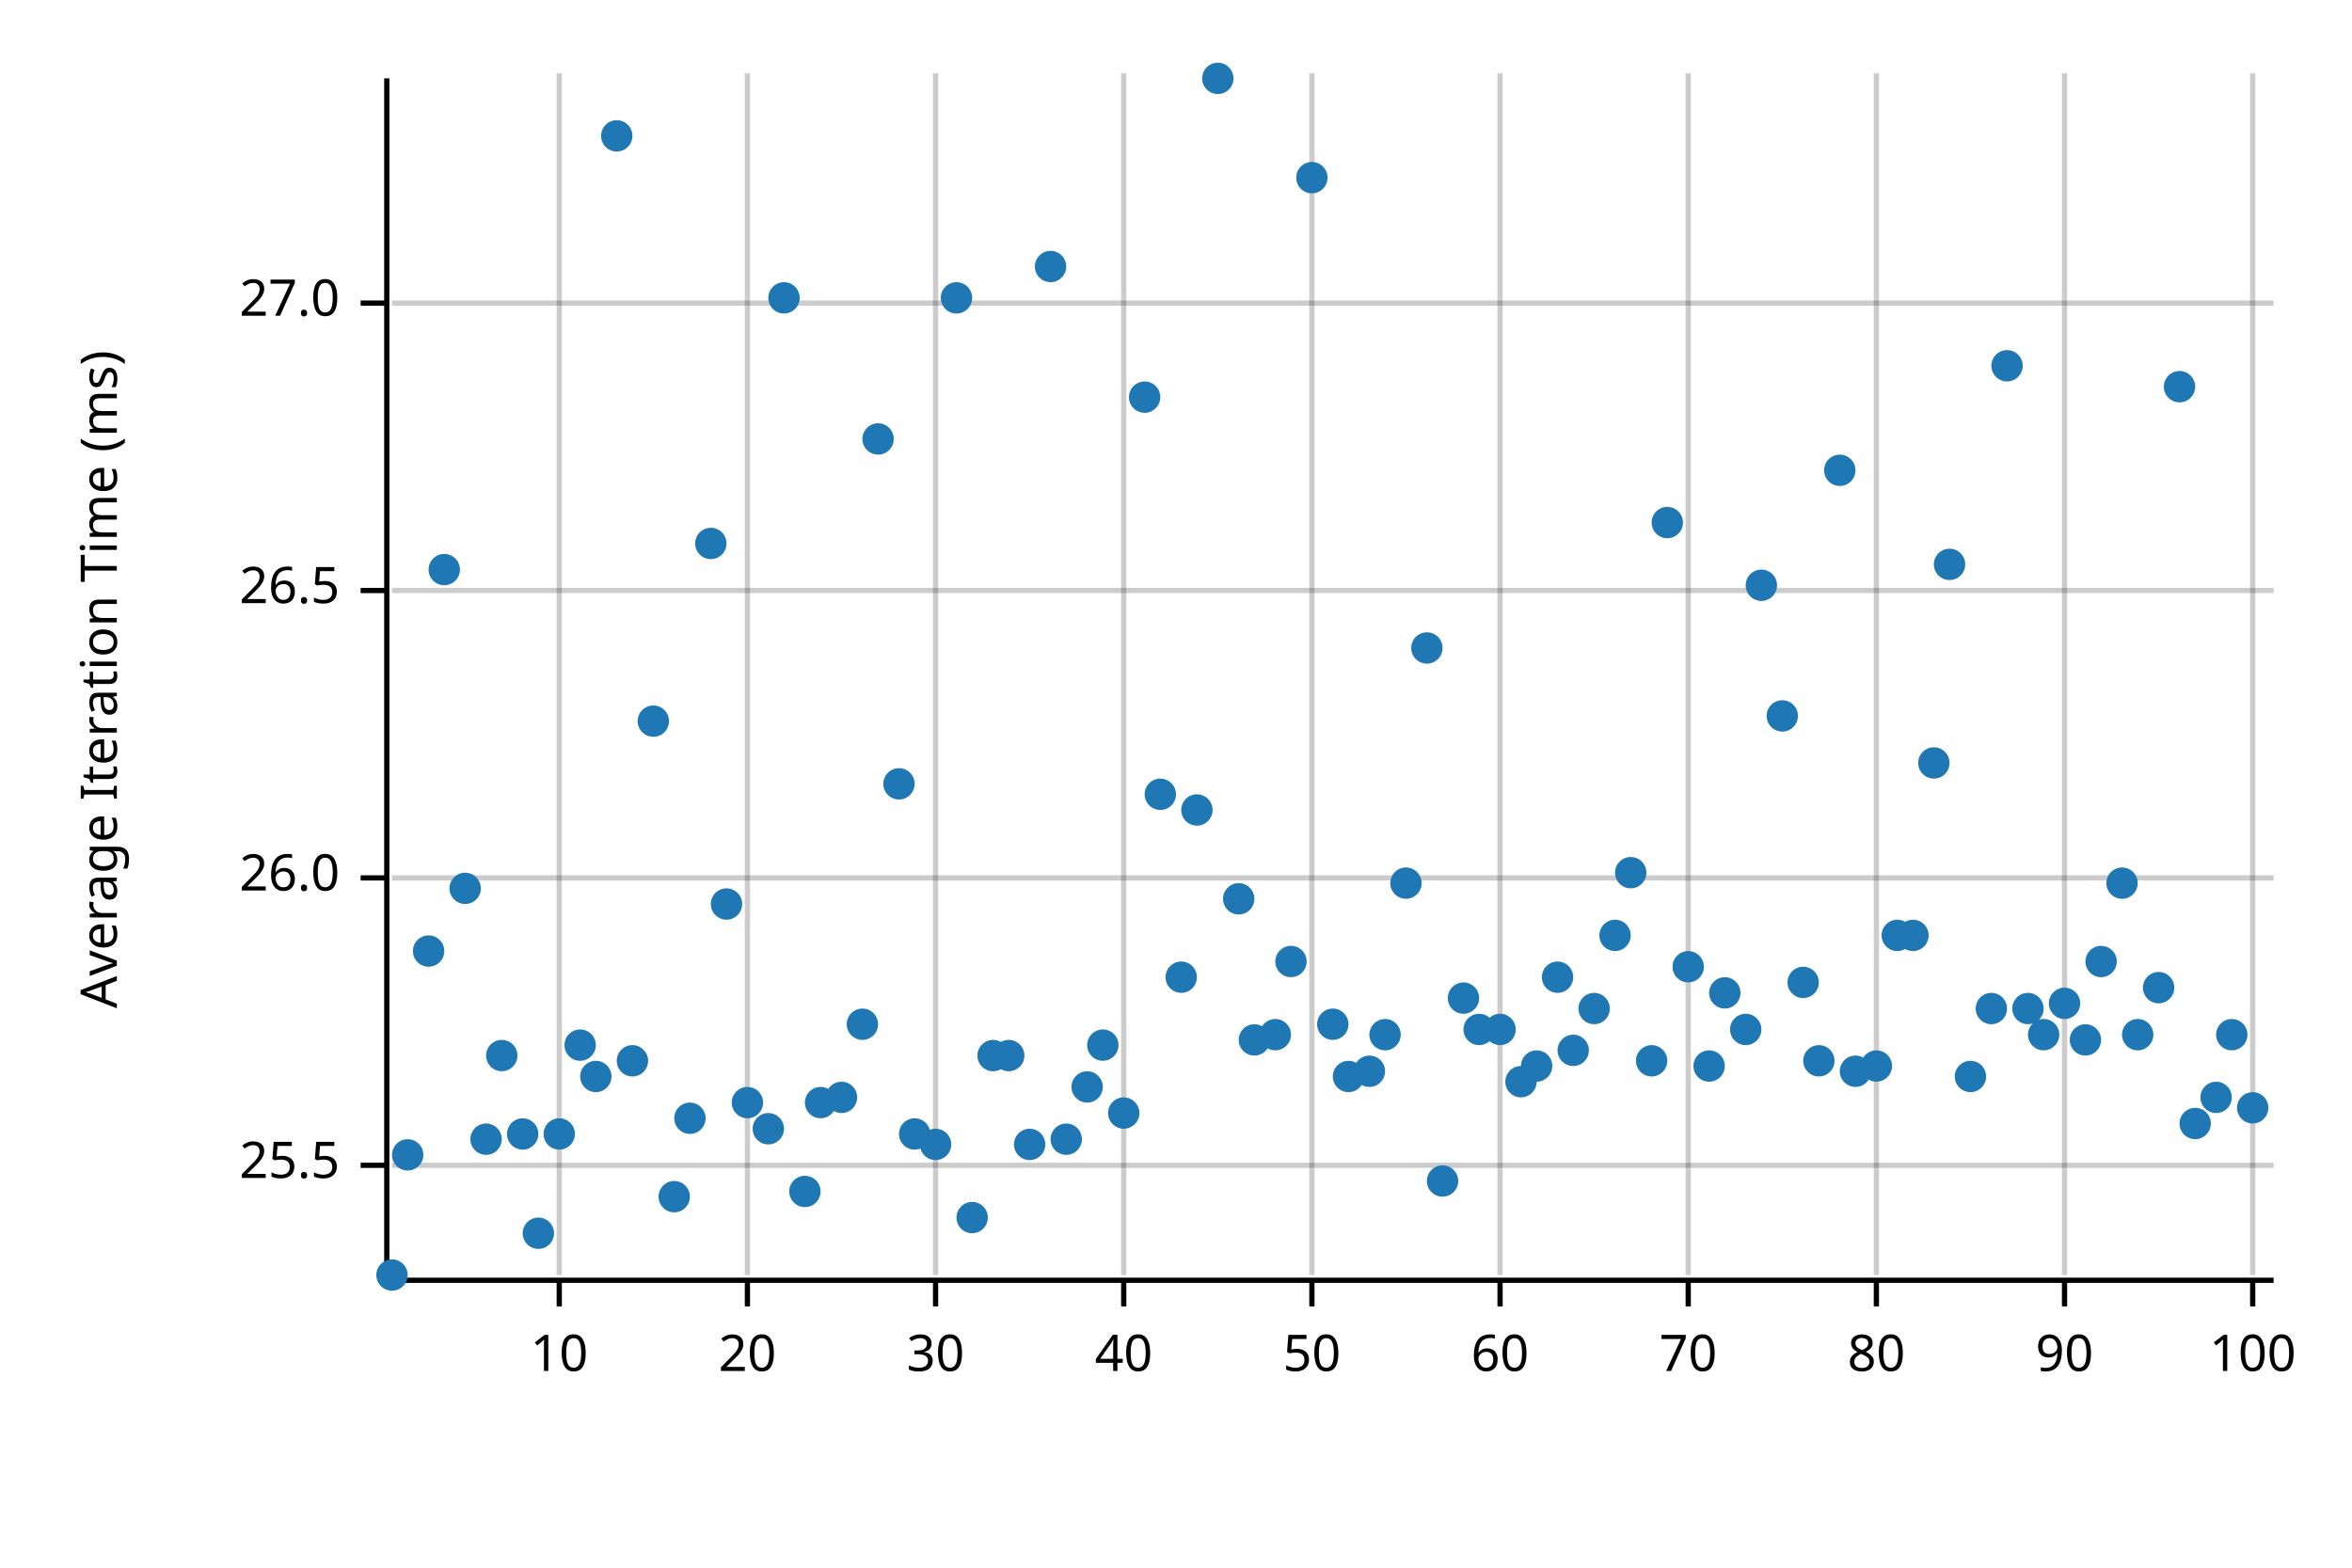
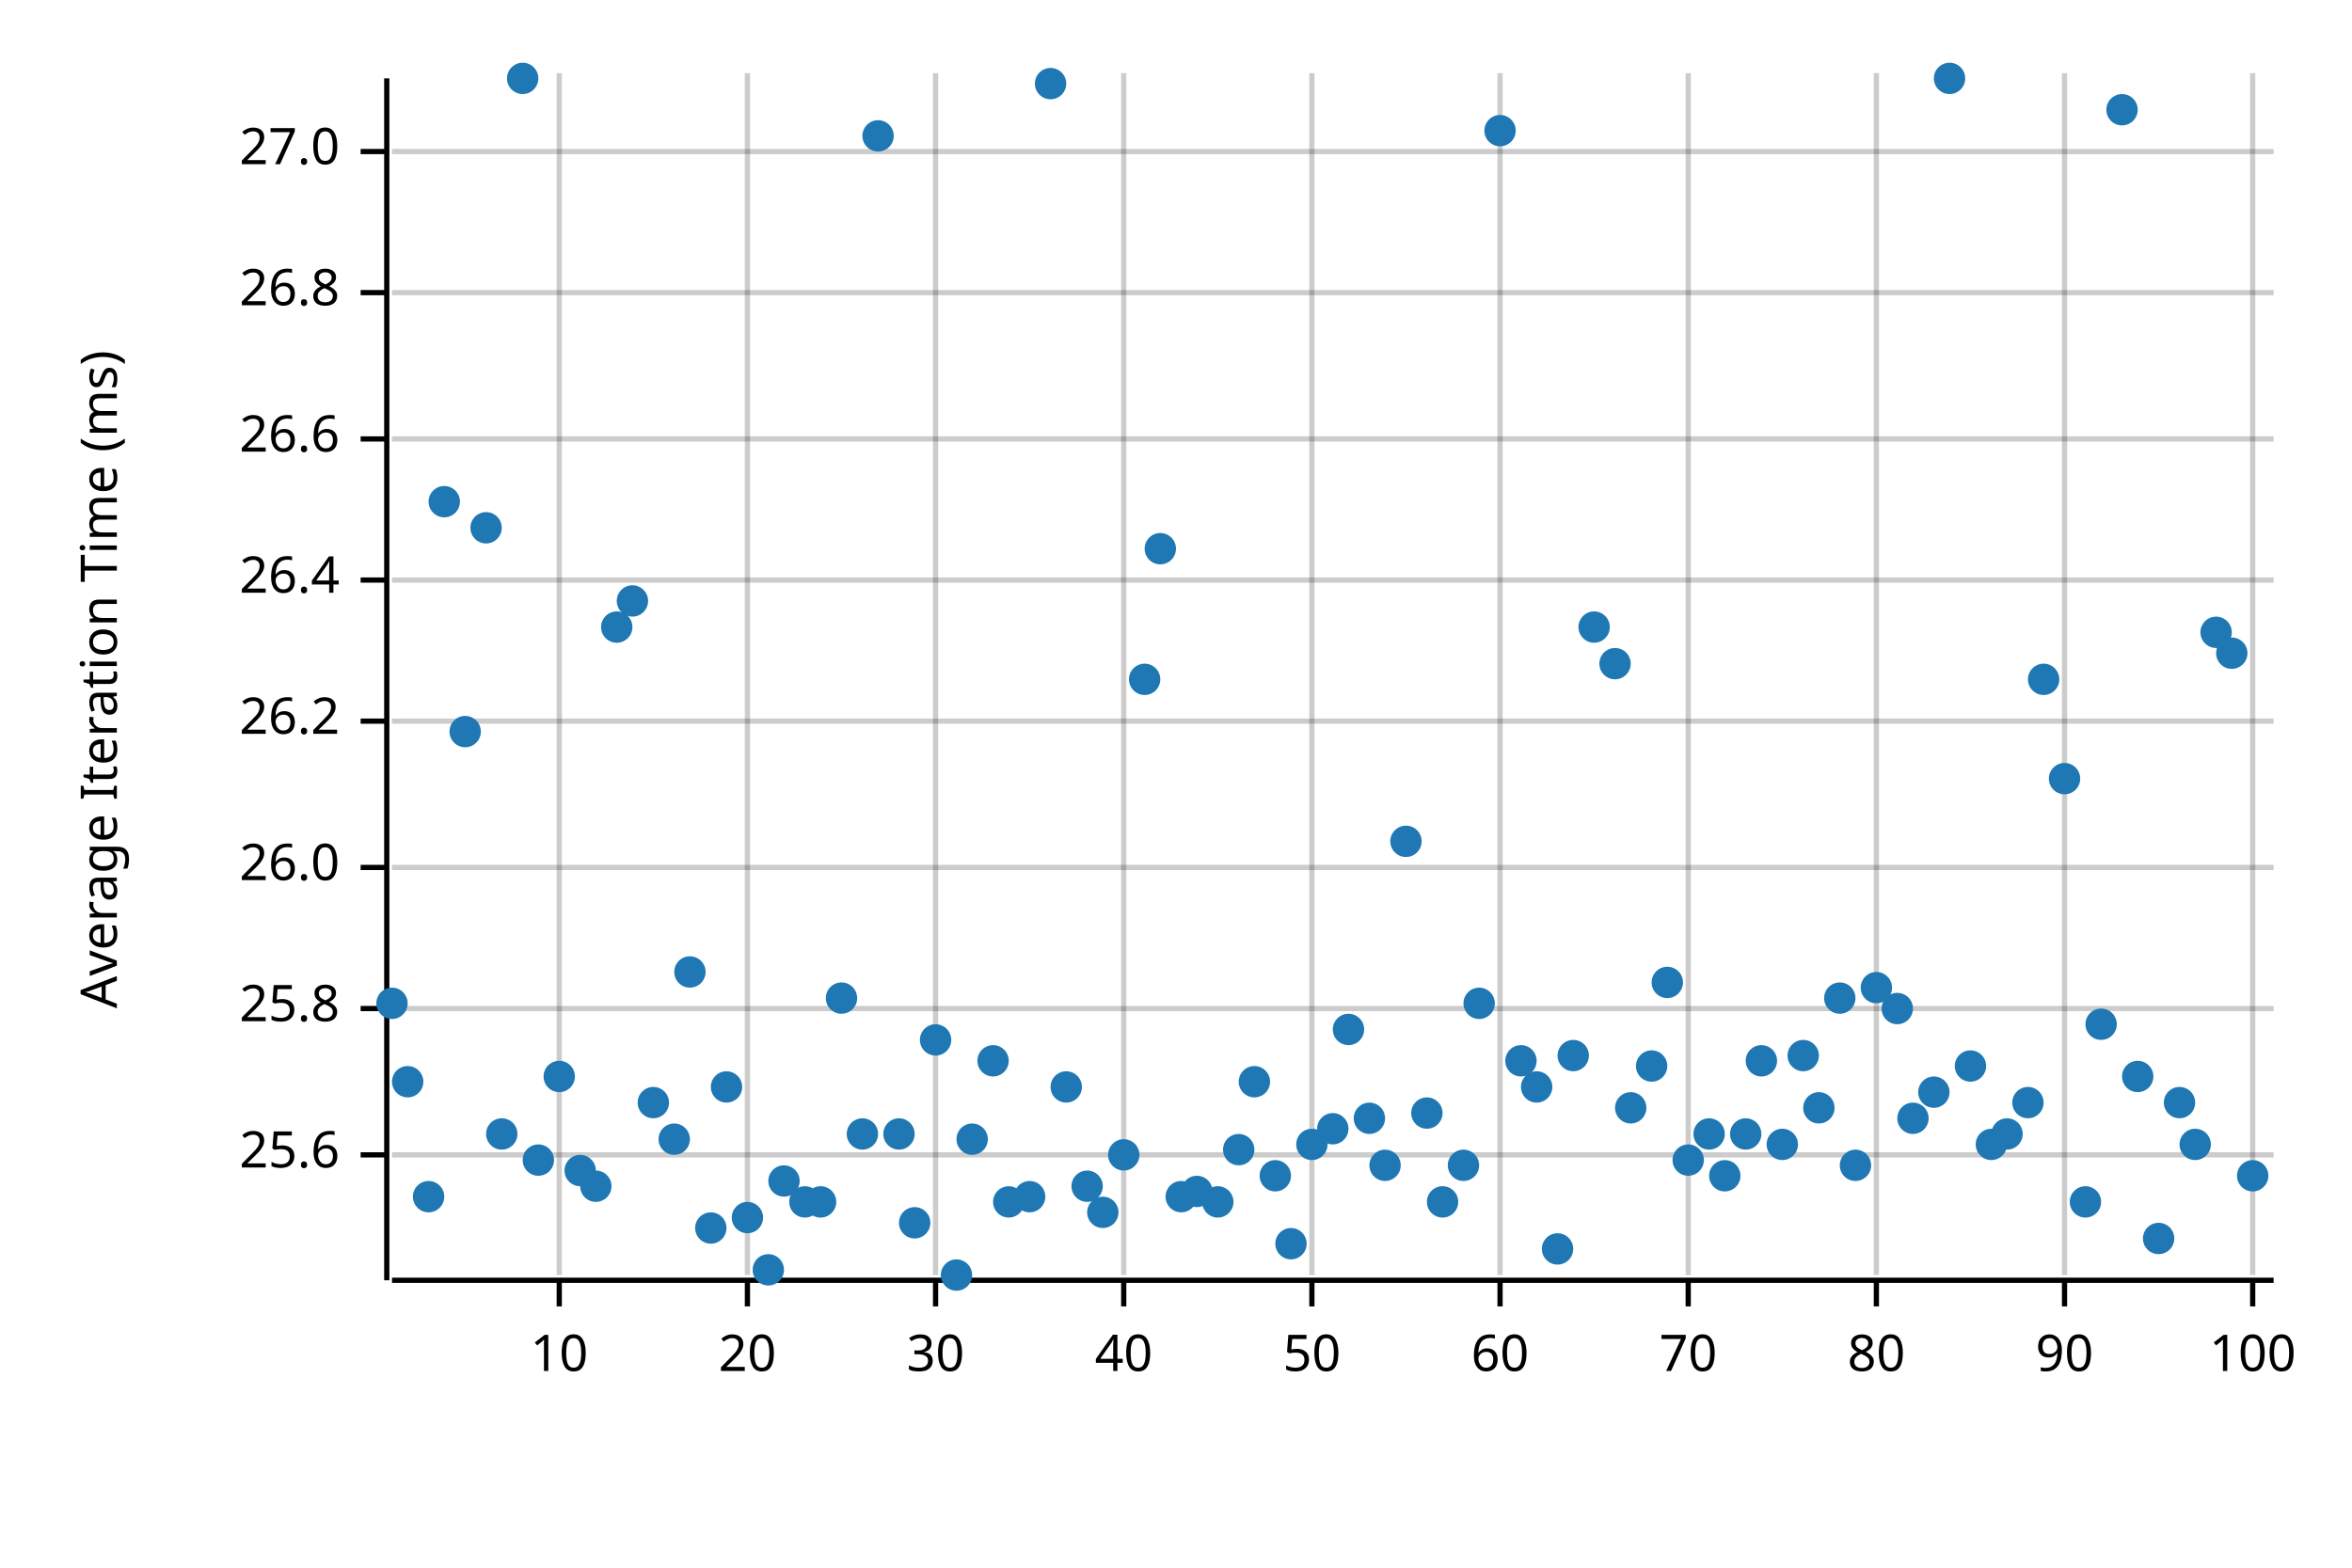
<svg xmlns="http://www.w3.org/2000/svg" width="450" height="300" viewBox="0 0 450 300">
  <text x="15" y="130" dy="0.76em" text-anchor="middle" font-family="sans-serif" font-size="9.677" opacity="1" fill="#000000" transform="rotate(270, 15, 130)">
Average Iteration Time (ms)
</text>
  <line opacity="0.2" stroke="#000000" stroke-width="1" x1="107" y1="244" x2="107" y2="14" />
  <line opacity="0.2" stroke="#000000" stroke-width="1" x1="143" y1="244" x2="143" y2="14" />
  <line opacity="0.2" stroke="#000000" stroke-width="1" x1="179" y1="244" x2="179" y2="14" />
  <line opacity="0.2" stroke="#000000" stroke-width="1" x1="215" y1="244" x2="215" y2="14" />
  <line opacity="0.2" stroke="#000000" stroke-width="1" x1="251" y1="244" x2="251" y2="14" />
  <line opacity="0.2" stroke="#000000" stroke-width="1" x1="287" y1="244" x2="287" y2="14" />
  <line opacity="0.2" stroke="#000000" stroke-width="1" x1="323" y1="244" x2="323" y2="14" />
  <line opacity="0.2" stroke="#000000" stroke-width="1" x1="359" y1="244" x2="359" y2="14" />
  <line opacity="0.2" stroke="#000000" stroke-width="1" x1="395" y1="244" x2="395" y2="14" />
  <line opacity="0.2" stroke="#000000" stroke-width="1" x1="431" y1="244" x2="431" y2="14" />
-   <line opacity="0.2" stroke="#000000" stroke-width="1" x1="75" y1="223" x2="435" y2="223" />
-   <line opacity="0.2" stroke="#000000" stroke-width="1" x1="75" y1="168" x2="435" y2="168" />
-   <line opacity="0.2" stroke="#000000" stroke-width="1" x1="75" y1="113" x2="435" y2="113" />
-   <line opacity="0.2" stroke="#000000" stroke-width="1" x1="75" y1="58" x2="435" y2="58" />
+   <line opacity="0.2" stroke="#000000" stroke-width="1" x1="75" y1="221" x2="435" y2="221" />
+   <line opacity="0.2" stroke="#000000" stroke-width="1" x1="75" y1="193" x2="435" y2="193" />
+   <line opacity="0.2" stroke="#000000" stroke-width="1" x1="75" y1="166" x2="435" y2="166" />
+   <line opacity="0.2" stroke="#000000" stroke-width="1" x1="75" y1="138" x2="435" y2="138" />
+   <line opacity="0.2" stroke="#000000" stroke-width="1" x1="75" y1="111" x2="435" y2="111" />
+   <line opacity="0.2" stroke="#000000" stroke-width="1" x1="75" y1="84" x2="435" y2="84" />
+   <line opacity="0.2" stroke="#000000" stroke-width="1" x1="75" y1="56" x2="435" y2="56" />
+   <line opacity="0.2" stroke="#000000" stroke-width="1" x1="75" y1="29" x2="435" y2="29" />
  <polyline fill="none" opacity="1" stroke="#000000" stroke-width="1" points="74,15 74,245 " />
-   <text x="65" y="223" dy="0.5ex" text-anchor="end" font-family="sans-serif" font-size="9.677" opacity="1" fill="#000000">
- 25.5
+   <text x="65" y="221" dy="0.5ex" text-anchor="end" font-family="sans-serif" font-size="9.677" opacity="1" fill="#000000">
+ 25.6
</text>
-   <polyline fill="none" opacity="1" stroke="#000000" stroke-width="1" points="69,223 74,223 " />
-   <text x="65" y="168" dy="0.5ex" text-anchor="end" font-family="sans-serif" font-size="9.677" opacity="1" fill="#000000">
+   <polyline fill="none" opacity="1" stroke="#000000" stroke-width="1" points="69,221 74,221 " />
+   <text x="65" y="193" dy="0.5ex" text-anchor="end" font-family="sans-serif" font-size="9.677" opacity="1" fill="#000000">
+ 25.8
+ </text>
+   <polyline fill="none" opacity="1" stroke="#000000" stroke-width="1" points="69,193 74,193 " />
+   <text x="65" y="166" dy="0.5ex" text-anchor="end" font-family="sans-serif" font-size="9.677" opacity="1" fill="#000000">
26.0
</text>
-   <polyline fill="none" opacity="1" stroke="#000000" stroke-width="1" points="69,168 74,168 " />
-   <text x="65" y="113" dy="0.5ex" text-anchor="end" font-family="sans-serif" font-size="9.677" opacity="1" fill="#000000">
- 26.5
+   <polyline fill="none" opacity="1" stroke="#000000" stroke-width="1" points="69,166 74,166 " />
+   <text x="65" y="138" dy="0.5ex" text-anchor="end" font-family="sans-serif" font-size="9.677" opacity="1" fill="#000000">
+ 26.2
</text>
-   <polyline fill="none" opacity="1" stroke="#000000" stroke-width="1" points="69,113 74,113 " />
-   <text x="65" y="58" dy="0.5ex" text-anchor="end" font-family="sans-serif" font-size="9.677" opacity="1" fill="#000000">
+   <polyline fill="none" opacity="1" stroke="#000000" stroke-width="1" points="69,138 74,138 " />
+   <text x="65" y="111" dy="0.5ex" text-anchor="end" font-family="sans-serif" font-size="9.677" opacity="1" fill="#000000">
+ 26.4
+ </text>
+   <polyline fill="none" opacity="1" stroke="#000000" stroke-width="1" points="69,111 74,111 " />
+   <text x="65" y="84" dy="0.5ex" text-anchor="end" font-family="sans-serif" font-size="9.677" opacity="1" fill="#000000">
+ 26.6
+ </text>
+   <polyline fill="none" opacity="1" stroke="#000000" stroke-width="1" points="69,84 74,84 " />
+   <text x="65" y="56" dy="0.5ex" text-anchor="end" font-family="sans-serif" font-size="9.677" opacity="1" fill="#000000">
+ 26.8
+ </text>
+   <polyline fill="none" opacity="1" stroke="#000000" stroke-width="1" points="69,56 74,56 " />
+   <text x="65" y="29" dy="0.5ex" text-anchor="end" font-family="sans-serif" font-size="9.677" opacity="1" fill="#000000">
27.0
</text>
-   <polyline fill="none" opacity="1" stroke="#000000" stroke-width="1" points="69,58 74,58 " />
+   <polyline fill="none" opacity="1" stroke="#000000" stroke-width="1" points="69,29 74,29 " />
  <polyline fill="none" opacity="1" stroke="#000000" stroke-width="1" points="75,245 435,245 " />
  <text x="107" y="255" dy="0.76em" text-anchor="middle" font-family="sans-serif" font-size="9.677" opacity="1" fill="#000000">
10
</text>
  <polyline fill="none" opacity="1" stroke="#000000" stroke-width="1" points="107,245 107,250 " />
  <text x="143" y="255" dy="0.76em" text-anchor="middle" font-family="sans-serif" font-size="9.677" opacity="1" fill="#000000">
20
</text>
  <polyline fill="none" opacity="1" stroke="#000000" stroke-width="1" points="143,245 143,250 " />
  <text x="179" y="255" dy="0.76em" text-anchor="middle" font-family="sans-serif" font-size="9.677" opacity="1" fill="#000000">
30
</text>
  <polyline fill="none" opacity="1" stroke="#000000" stroke-width="1" points="179,245 179,250 " />
  <text x="215" y="255" dy="0.76em" text-anchor="middle" font-family="sans-serif" font-size="9.677" opacity="1" fill="#000000">
40
</text>
  <polyline fill="none" opacity="1" stroke="#000000" stroke-width="1" points="215,245 215,250 " />
  <text x="251" y="255" dy="0.76em" text-anchor="middle" font-family="sans-serif" font-size="9.677" opacity="1" fill="#000000">
50
</text>
  <polyline fill="none" opacity="1" stroke="#000000" stroke-width="1" points="251,245 251,250 " />
  <text x="287" y="255" dy="0.76em" text-anchor="middle" font-family="sans-serif" font-size="9.677" opacity="1" fill="#000000">
60
</text>
  <polyline fill="none" opacity="1" stroke="#000000" stroke-width="1" points="287,245 287,250 " />
  <text x="323" y="255" dy="0.76em" text-anchor="middle" font-family="sans-serif" font-size="9.677" opacity="1" fill="#000000">
70
</text>
  <polyline fill="none" opacity="1" stroke="#000000" stroke-width="1" points="323,245 323,250 " />
  <text x="359" y="255" dy="0.76em" text-anchor="middle" font-family="sans-serif" font-size="9.677" opacity="1" fill="#000000">
80
</text>
  <polyline fill="none" opacity="1" stroke="#000000" stroke-width="1" points="359,245 359,250 " />
  <text x="395" y="255" dy="0.76em" text-anchor="middle" font-family="sans-serif" font-size="9.677" opacity="1" fill="#000000">
90
</text>
  <polyline fill="none" opacity="1" stroke="#000000" stroke-width="1" points="395,245 395,250 " />
  <text x="431" y="255" dy="0.76em" text-anchor="middle" font-family="sans-serif" font-size="9.677" opacity="1" fill="#000000">
100
</text>
  <polyline fill="none" opacity="1" stroke="#000000" stroke-width="1" points="431,245 431,250 " />
-   <circle cx="75" cy="244" r="3" opacity="1" fill="#1F78B4" stroke="none" stroke-width="1" />
-   <circle cx="78" cy="221" r="3" opacity="1" fill="#1F78B4" stroke="none" stroke-width="1" />
-   <circle cx="82" cy="182" r="3" opacity="1" fill="#1F78B4" stroke="none" stroke-width="1" />
-   <circle cx="85" cy="109" r="3" opacity="1" fill="#1F78B4" stroke="none" stroke-width="1" />
-   <circle cx="89" cy="170" r="3" opacity="1" fill="#1F78B4" stroke="none" stroke-width="1" />
-   <circle cx="93" cy="218" r="3" opacity="1" fill="#1F78B4" stroke="none" stroke-width="1" />
-   <circle cx="96" cy="202" r="3" opacity="1" fill="#1F78B4" stroke="none" stroke-width="1" />
-   <circle cx="100" cy="217" r="3" opacity="1" fill="#1F78B4" stroke="none" stroke-width="1" />
-   <circle cx="103" cy="236" r="3" opacity="1" fill="#1F78B4" stroke="none" stroke-width="1" />
-   <circle cx="107" cy="217" r="3" opacity="1" fill="#1F78B4" stroke="none" stroke-width="1" />
-   <circle cx="111" cy="200" r="3" opacity="1" fill="#1F78B4" stroke="none" stroke-width="1" />
-   <circle cx="114" cy="206" r="3" opacity="1" fill="#1F78B4" stroke="none" stroke-width="1" />
-   <circle cx="118" cy="26" r="3" opacity="1" fill="#1F78B4" stroke="none" stroke-width="1" />
-   <circle cx="121" cy="203" r="3" opacity="1" fill="#1F78B4" stroke="none" stroke-width="1" />
-   <circle cx="125" cy="138" r="3" opacity="1" fill="#1F78B4" stroke="none" stroke-width="1" />
-   <circle cx="129" cy="229" r="3" opacity="1" fill="#1F78B4" stroke="none" stroke-width="1" />
-   <circle cx="132" cy="214" r="3" opacity="1" fill="#1F78B4" stroke="none" stroke-width="1" />
-   <circle cx="136" cy="104" r="3" opacity="1" fill="#1F78B4" stroke="none" stroke-width="1" />
-   <circle cx="139" cy="173" r="3" opacity="1" fill="#1F78B4" stroke="none" stroke-width="1" />
-   <circle cx="143" cy="211" r="3" opacity="1" fill="#1F78B4" stroke="none" stroke-width="1" />
-   <circle cx="147" cy="216" r="3" opacity="1" fill="#1F78B4" stroke="none" stroke-width="1" />
-   <circle cx="150" cy="57" r="3" opacity="1" fill="#1F78B4" stroke="none" stroke-width="1" />
-   <circle cx="154" cy="228" r="3" opacity="1" fill="#1F78B4" stroke="none" stroke-width="1" />
-   <circle cx="157" cy="211" r="3" opacity="1" fill="#1F78B4" stroke="none" stroke-width="1" />
-   <circle cx="161" cy="210" r="3" opacity="1" fill="#1F78B4" stroke="none" stroke-width="1" />
-   <circle cx="165" cy="196" r="3" opacity="1" fill="#1F78B4" stroke="none" stroke-width="1" />
-   <circle cx="168" cy="84" r="3" opacity="1" fill="#1F78B4" stroke="none" stroke-width="1" />
-   <circle cx="172" cy="150" r="3" opacity="1" fill="#1F78B4" stroke="none" stroke-width="1" />
-   <circle cx="175" cy="217" r="3" opacity="1" fill="#1F78B4" stroke="none" stroke-width="1" />
-   <circle cx="179" cy="219" r="3" opacity="1" fill="#1F78B4" stroke="none" stroke-width="1" />
-   <circle cx="183" cy="57" r="3" opacity="1" fill="#1F78B4" stroke="none" stroke-width="1" />
-   <circle cx="186" cy="233" r="3" opacity="1" fill="#1F78B4" stroke="none" stroke-width="1" />
-   <circle cx="190" cy="202" r="3" opacity="1" fill="#1F78B4" stroke="none" stroke-width="1" />
-   <circle cx="193" cy="202" r="3" opacity="1" fill="#1F78B4" stroke="none" stroke-width="1" />
-   <circle cx="197" cy="219" r="3" opacity="1" fill="#1F78B4" stroke="none" stroke-width="1" />
-   <circle cx="201" cy="51" r="3" opacity="1" fill="#1F78B4" stroke="none" stroke-width="1" />
-   <circle cx="204" cy="218" r="3" opacity="1" fill="#1F78B4" stroke="none" stroke-width="1" />
-   <circle cx="208" cy="208" r="3" opacity="1" fill="#1F78B4" stroke="none" stroke-width="1" />
-   <circle cx="211" cy="200" r="3" opacity="1" fill="#1F78B4" stroke="none" stroke-width="1" />
-   <circle cx="215" cy="213" r="3" opacity="1" fill="#1F78B4" stroke="none" stroke-width="1" />
-   <circle cx="219" cy="76" r="3" opacity="1" fill="#1F78B4" stroke="none" stroke-width="1" />
-   <circle cx="222" cy="152" r="3" opacity="1" fill="#1F78B4" stroke="none" stroke-width="1" />
-   <circle cx="226" cy="187" r="3" opacity="1" fill="#1F78B4" stroke="none" stroke-width="1" />
-   <circle cx="229" cy="155" r="3" opacity="1" fill="#1F78B4" stroke="none" stroke-width="1" />
-   <circle cx="233" cy="15" r="3" opacity="1" fill="#1F78B4" stroke="none" stroke-width="1" />
-   <circle cx="237" cy="172" r="3" opacity="1" fill="#1F78B4" stroke="none" stroke-width="1" />
-   <circle cx="240" cy="199" r="3" opacity="1" fill="#1F78B4" stroke="none" stroke-width="1" />
-   <circle cx="244" cy="198" r="3" opacity="1" fill="#1F78B4" stroke="none" stroke-width="1" />
-   <circle cx="247" cy="184" r="3" opacity="1" fill="#1F78B4" stroke="none" stroke-width="1" />
-   <circle cx="251" cy="34" r="3" opacity="1" fill="#1F78B4" stroke="none" stroke-width="1" />
-   <circle cx="255" cy="196" r="3" opacity="1" fill="#1F78B4" stroke="none" stroke-width="1" />
-   <circle cx="258" cy="206" r="3" opacity="1" fill="#1F78B4" stroke="none" stroke-width="1" />
-   <circle cx="262" cy="205" r="3" opacity="1" fill="#1F78B4" stroke="none" stroke-width="1" />
-   <circle cx="265" cy="198" r="3" opacity="1" fill="#1F78B4" stroke="none" stroke-width="1" />
-   <circle cx="269" cy="169" r="3" opacity="1" fill="#1F78B4" stroke="none" stroke-width="1" />
-   <circle cx="273" cy="124" r="3" opacity="1" fill="#1F78B4" stroke="none" stroke-width="1" />
-   <circle cx="276" cy="226" r="3" opacity="1" fill="#1F78B4" stroke="none" stroke-width="1" />
-   <circle cx="280" cy="191" r="3" opacity="1" fill="#1F78B4" stroke="none" stroke-width="1" />
-   <circle cx="283" cy="197" r="3" opacity="1" fill="#1F78B4" stroke="none" stroke-width="1" />
-   <circle cx="287" cy="197" r="3" opacity="1" fill="#1F78B4" stroke="none" stroke-width="1" />
-   <circle cx="291" cy="207" r="3" opacity="1" fill="#1F78B4" stroke="none" stroke-width="1" />
-   <circle cx="294" cy="204" r="3" opacity="1" fill="#1F78B4" stroke="none" stroke-width="1" />
-   <circle cx="298" cy="187" r="3" opacity="1" fill="#1F78B4" stroke="none" stroke-width="1" />
-   <circle cx="301" cy="201" r="3" opacity="1" fill="#1F78B4" stroke="none" stroke-width="1" />
-   <circle cx="305" cy="193" r="3" opacity="1" fill="#1F78B4" stroke="none" stroke-width="1" />
-   <circle cx="309" cy="179" r="3" opacity="1" fill="#1F78B4" stroke="none" stroke-width="1" />
-   <circle cx="312" cy="167" r="3" opacity="1" fill="#1F78B4" stroke="none" stroke-width="1" />
-   <circle cx="316" cy="203" r="3" opacity="1" fill="#1F78B4" stroke="none" stroke-width="1" />
-   <circle cx="319" cy="100" r="3" opacity="1" fill="#1F78B4" stroke="none" stroke-width="1" />
-   <circle cx="323" cy="185" r="3" opacity="1" fill="#1F78B4" stroke="none" stroke-width="1" />
-   <circle cx="327" cy="204" r="3" opacity="1" fill="#1F78B4" stroke="none" stroke-width="1" />
-   <circle cx="330" cy="190" r="3" opacity="1" fill="#1F78B4" stroke="none" stroke-width="1" />
-   <circle cx="334" cy="197" r="3" opacity="1" fill="#1F78B4" stroke="none" stroke-width="1" />
-   <circle cx="337" cy="112" r="3" opacity="1" fill="#1F78B4" stroke="none" stroke-width="1" />
-   <circle cx="341" cy="137" r="3" opacity="1" fill="#1F78B4" stroke="none" stroke-width="1" />
-   <circle cx="345" cy="188" r="3" opacity="1" fill="#1F78B4" stroke="none" stroke-width="1" />
-   <circle cx="348" cy="203" r="3" opacity="1" fill="#1F78B4" stroke="none" stroke-width="1" />
-   <circle cx="352" cy="90" r="3" opacity="1" fill="#1F78B4" stroke="none" stroke-width="1" />
-   <circle cx="355" cy="205" r="3" opacity="1" fill="#1F78B4" stroke="none" stroke-width="1" />
-   <circle cx="359" cy="204" r="3" opacity="1" fill="#1F78B4" stroke="none" stroke-width="1" />
-   <circle cx="363" cy="179" r="3" opacity="1" fill="#1F78B4" stroke="none" stroke-width="1" />
-   <circle cx="366" cy="179" r="3" opacity="1" fill="#1F78B4" stroke="none" stroke-width="1" />
-   <circle cx="370" cy="146" r="3" opacity="1" fill="#1F78B4" stroke="none" stroke-width="1" />
-   <circle cx="373" cy="108" r="3" opacity="1" fill="#1F78B4" stroke="none" stroke-width="1" />
-   <circle cx="377" cy="206" r="3" opacity="1" fill="#1F78B4" stroke="none" stroke-width="1" />
-   <circle cx="381" cy="193" r="3" opacity="1" fill="#1F78B4" stroke="none" stroke-width="1" />
-   <circle cx="384" cy="70" r="3" opacity="1" fill="#1F78B4" stroke="none" stroke-width="1" />
-   <circle cx="388" cy="193" r="3" opacity="1" fill="#1F78B4" stroke="none" stroke-width="1" />
-   <circle cx="391" cy="198" r="3" opacity="1" fill="#1F78B4" stroke="none" stroke-width="1" />
-   <circle cx="395" cy="192" r="3" opacity="1" fill="#1F78B4" stroke="none" stroke-width="1" />
-   <circle cx="399" cy="199" r="3" opacity="1" fill="#1F78B4" stroke="none" stroke-width="1" />
-   <circle cx="402" cy="184" r="3" opacity="1" fill="#1F78B4" stroke="none" stroke-width="1" />
-   <circle cx="406" cy="169" r="3" opacity="1" fill="#1F78B4" stroke="none" stroke-width="1" />
-   <circle cx="409" cy="198" r="3" opacity="1" fill="#1F78B4" stroke="none" stroke-width="1" />
-   <circle cx="413" cy="189" r="3" opacity="1" fill="#1F78B4" stroke="none" stroke-width="1" />
-   <circle cx="417" cy="74" r="3" opacity="1" fill="#1F78B4" stroke="none" stroke-width="1" />
-   <circle cx="420" cy="215" r="3" opacity="1" fill="#1F78B4" stroke="none" stroke-width="1" />
-   <circle cx="424" cy="210" r="3" opacity="1" fill="#1F78B4" stroke="none" stroke-width="1" />
-   <circle cx="427" cy="198" r="3" opacity="1" fill="#1F78B4" stroke="none" stroke-width="1" />
-   <circle cx="431" cy="212" r="3" opacity="1" fill="#1F78B4" stroke="none" stroke-width="1" />
+   <circle cx="75" cy="192" r="3" opacity="1" fill="#1F78B4" stroke="none" stroke-width="1" />
+   <circle cx="78" cy="207" r="3" opacity="1" fill="#1F78B4" stroke="none" stroke-width="1" />
+   <circle cx="82" cy="229" r="3" opacity="1" fill="#1F78B4" stroke="none" stroke-width="1" />
+   <circle cx="85" cy="96" r="3" opacity="1" fill="#1F78B4" stroke="none" stroke-width="1" />
+   <circle cx="89" cy="140" r="3" opacity="1" fill="#1F78B4" stroke="none" stroke-width="1" />
+   <circle cx="93" cy="101" r="3" opacity="1" fill="#1F78B4" stroke="none" stroke-width="1" />
+   <circle cx="96" cy="217" r="3" opacity="1" fill="#1F78B4" stroke="none" stroke-width="1" />
+   <circle cx="100" cy="15" r="3" opacity="1" fill="#1F78B4" stroke="none" stroke-width="1" />
+   <circle cx="103" cy="222" r="3" opacity="1" fill="#1F78B4" stroke="none" stroke-width="1" />
+   <circle cx="107" cy="206" r="3" opacity="1" fill="#1F78B4" stroke="none" stroke-width="1" />
+   <circle cx="111" cy="224" r="3" opacity="1" fill="#1F78B4" stroke="none" stroke-width="1" />
+   <circle cx="114" cy="227" r="3" opacity="1" fill="#1F78B4" stroke="none" stroke-width="1" />
+   <circle cx="118" cy="120" r="3" opacity="1" fill="#1F78B4" stroke="none" stroke-width="1" />
+   <circle cx="121" cy="115" r="3" opacity="1" fill="#1F78B4" stroke="none" stroke-width="1" />
+   <circle cx="125" cy="211" r="3" opacity="1" fill="#1F78B4" stroke="none" stroke-width="1" />
+   <circle cx="129" cy="218" r="3" opacity="1" fill="#1F78B4" stroke="none" stroke-width="1" />
+   <circle cx="132" cy="186" r="3" opacity="1" fill="#1F78B4" stroke="none" stroke-width="1" />
+   <circle cx="136" cy="235" r="3" opacity="1" fill="#1F78B4" stroke="none" stroke-width="1" />
+   <circle cx="139" cy="208" r="3" opacity="1" fill="#1F78B4" stroke="none" stroke-width="1" />
+   <circle cx="143" cy="233" r="3" opacity="1" fill="#1F78B4" stroke="none" stroke-width="1" />
+   <circle cx="147" cy="243" r="3" opacity="1" fill="#1F78B4" stroke="none" stroke-width="1" />
+   <circle cx="150" cy="226" r="3" opacity="1" fill="#1F78B4" stroke="none" stroke-width="1" />
+   <circle cx="154" cy="230" r="3" opacity="1" fill="#1F78B4" stroke="none" stroke-width="1" />
+   <circle cx="157" cy="230" r="3" opacity="1" fill="#1F78B4" stroke="none" stroke-width="1" />
+   <circle cx="161" cy="191" r="3" opacity="1" fill="#1F78B4" stroke="none" stroke-width="1" />
+   <circle cx="165" cy="217" r="3" opacity="1" fill="#1F78B4" stroke="none" stroke-width="1" />
+   <circle cx="168" cy="26" r="3" opacity="1" fill="#1F78B4" stroke="none" stroke-width="1" />
+   <circle cx="172" cy="217" r="3" opacity="1" fill="#1F78B4" stroke="none" stroke-width="1" />
+   <circle cx="175" cy="234" r="3" opacity="1" fill="#1F78B4" stroke="none" stroke-width="1" />
+   <circle cx="179" cy="199" r="3" opacity="1" fill="#1F78B4" stroke="none" stroke-width="1" />
+   <circle cx="183" cy="244" r="3" opacity="1" fill="#1F78B4" stroke="none" stroke-width="1" />
+   <circle cx="186" cy="218" r="3" opacity="1" fill="#1F78B4" stroke="none" stroke-width="1" />
+   <circle cx="190" cy="203" r="3" opacity="1" fill="#1F78B4" stroke="none" stroke-width="1" />
+   <circle cx="193" cy="230" r="3" opacity="1" fill="#1F78B4" stroke="none" stroke-width="1" />
+   <circle cx="197" cy="229" r="3" opacity="1" fill="#1F78B4" stroke="none" stroke-width="1" />
+   <circle cx="201" cy="16" r="3" opacity="1" fill="#1F78B4" stroke="none" stroke-width="1" />
+   <circle cx="204" cy="208" r="3" opacity="1" fill="#1F78B4" stroke="none" stroke-width="1" />
+   <circle cx="208" cy="227" r="3" opacity="1" fill="#1F78B4" stroke="none" stroke-width="1" />
+   <circle cx="211" cy="232" r="3" opacity="1" fill="#1F78B4" stroke="none" stroke-width="1" />
+   <circle cx="215" cy="221" r="3" opacity="1" fill="#1F78B4" stroke="none" stroke-width="1" />
+   <circle cx="219" cy="130" r="3" opacity="1" fill="#1F78B4" stroke="none" stroke-width="1" />
+   <circle cx="222" cy="105" r="3" opacity="1" fill="#1F78B4" stroke="none" stroke-width="1" />
+   <circle cx="226" cy="229" r="3" opacity="1" fill="#1F78B4" stroke="none" stroke-width="1" />
+   <circle cx="229" cy="228" r="3" opacity="1" fill="#1F78B4" stroke="none" stroke-width="1" />
+   <circle cx="233" cy="230" r="3" opacity="1" fill="#1F78B4" stroke="none" stroke-width="1" />
+   <circle cx="237" cy="220" r="3" opacity="1" fill="#1F78B4" stroke="none" stroke-width="1" />
+   <circle cx="240" cy="207" r="3" opacity="1" fill="#1F78B4" stroke="none" stroke-width="1" />
+   <circle cx="244" cy="225" r="3" opacity="1" fill="#1F78B4" stroke="none" stroke-width="1" />
+   <circle cx="247" cy="238" r="3" opacity="1" fill="#1F78B4" stroke="none" stroke-width="1" />
+   <circle cx="251" cy="219" r="3" opacity="1" fill="#1F78B4" stroke="none" stroke-width="1" />
+   <circle cx="255" cy="216" r="3" opacity="1" fill="#1F78B4" stroke="none" stroke-width="1" />
+   <circle cx="258" cy="197" r="3" opacity="1" fill="#1F78B4" stroke="none" stroke-width="1" />
+   <circle cx="262" cy="214" r="3" opacity="1" fill="#1F78B4" stroke="none" stroke-width="1" />
+   <circle cx="265" cy="223" r="3" opacity="1" fill="#1F78B4" stroke="none" stroke-width="1" />
+   <circle cx="269" cy="161" r="3" opacity="1" fill="#1F78B4" stroke="none" stroke-width="1" />
+   <circle cx="273" cy="213" r="3" opacity="1" fill="#1F78B4" stroke="none" stroke-width="1" />
+   <circle cx="276" cy="230" r="3" opacity="1" fill="#1F78B4" stroke="none" stroke-width="1" />
+   <circle cx="280" cy="223" r="3" opacity="1" fill="#1F78B4" stroke="none" stroke-width="1" />
+   <circle cx="283" cy="192" r="3" opacity="1" fill="#1F78B4" stroke="none" stroke-width="1" />
+   <circle cx="287" cy="25" r="3" opacity="1" fill="#1F78B4" stroke="none" stroke-width="1" />
+   <circle cx="291" cy="203" r="3" opacity="1" fill="#1F78B4" stroke="none" stroke-width="1" />
+   <circle cx="294" cy="208" r="3" opacity="1" fill="#1F78B4" stroke="none" stroke-width="1" />
+   <circle cx="298" cy="239" r="3" opacity="1" fill="#1F78B4" stroke="none" stroke-width="1" />
+   <circle cx="301" cy="202" r="3" opacity="1" fill="#1F78B4" stroke="none" stroke-width="1" />
+   <circle cx="305" cy="120" r="3" opacity="1" fill="#1F78B4" stroke="none" stroke-width="1" />
+   <circle cx="309" cy="127" r="3" opacity="1" fill="#1F78B4" stroke="none" stroke-width="1" />
+   <circle cx="312" cy="212" r="3" opacity="1" fill="#1F78B4" stroke="none" stroke-width="1" />
+   <circle cx="316" cy="204" r="3" opacity="1" fill="#1F78B4" stroke="none" stroke-width="1" />
+   <circle cx="319" cy="188" r="3" opacity="1" fill="#1F78B4" stroke="none" stroke-width="1" />
+   <circle cx="323" cy="222" r="3" opacity="1" fill="#1F78B4" stroke="none" stroke-width="1" />
+   <circle cx="327" cy="217" r="3" opacity="1" fill="#1F78B4" stroke="none" stroke-width="1" />
+   <circle cx="330" cy="225" r="3" opacity="1" fill="#1F78B4" stroke="none" stroke-width="1" />
+   <circle cx="334" cy="217" r="3" opacity="1" fill="#1F78B4" stroke="none" stroke-width="1" />
+   <circle cx="337" cy="203" r="3" opacity="1" fill="#1F78B4" stroke="none" stroke-width="1" />
+   <circle cx="341" cy="219" r="3" opacity="1" fill="#1F78B4" stroke="none" stroke-width="1" />
+   <circle cx="345" cy="202" r="3" opacity="1" fill="#1F78B4" stroke="none" stroke-width="1" />
+   <circle cx="348" cy="212" r="3" opacity="1" fill="#1F78B4" stroke="none" stroke-width="1" />
+   <circle cx="352" cy="191" r="3" opacity="1" fill="#1F78B4" stroke="none" stroke-width="1" />
+   <circle cx="355" cy="223" r="3" opacity="1" fill="#1F78B4" stroke="none" stroke-width="1" />
+   <circle cx="359" cy="189" r="3" opacity="1" fill="#1F78B4" stroke="none" stroke-width="1" />
+   <circle cx="363" cy="193" r="3" opacity="1" fill="#1F78B4" stroke="none" stroke-width="1" />
+   <circle cx="366" cy="214" r="3" opacity="1" fill="#1F78B4" stroke="none" stroke-width="1" />
+   <circle cx="370" cy="209" r="3" opacity="1" fill="#1F78B4" stroke="none" stroke-width="1" />
+   <circle cx="373" cy="15" r="3" opacity="1" fill="#1F78B4" stroke="none" stroke-width="1" />
+   <circle cx="377" cy="204" r="3" opacity="1" fill="#1F78B4" stroke="none" stroke-width="1" />
+   <circle cx="381" cy="219" r="3" opacity="1" fill="#1F78B4" stroke="none" stroke-width="1" />
+   <circle cx="384" cy="217" r="3" opacity="1" fill="#1F78B4" stroke="none" stroke-width="1" />
+   <circle cx="388" cy="211" r="3" opacity="1" fill="#1F78B4" stroke="none" stroke-width="1" />
+   <circle cx="391" cy="130" r="3" opacity="1" fill="#1F78B4" stroke="none" stroke-width="1" />
+   <circle cx="395" cy="149" r="3" opacity="1" fill="#1F78B4" stroke="none" stroke-width="1" />
+   <circle cx="399" cy="230" r="3" opacity="1" fill="#1F78B4" stroke="none" stroke-width="1" />
+   <circle cx="402" cy="196" r="3" opacity="1" fill="#1F78B4" stroke="none" stroke-width="1" />
+   <circle cx="406" cy="21" r="3" opacity="1" fill="#1F78B4" stroke="none" stroke-width="1" />
+   <circle cx="409" cy="206" r="3" opacity="1" fill="#1F78B4" stroke="none" stroke-width="1" />
+   <circle cx="413" cy="237" r="3" opacity="1" fill="#1F78B4" stroke="none" stroke-width="1" />
+   <circle cx="417" cy="211" r="3" opacity="1" fill="#1F78B4" stroke="none" stroke-width="1" />
+   <circle cx="420" cy="219" r="3" opacity="1" fill="#1F78B4" stroke="none" stroke-width="1" />
+   <circle cx="424" cy="121" r="3" opacity="1" fill="#1F78B4" stroke="none" stroke-width="1" />
+   <circle cx="427" cy="125" r="3" opacity="1" fill="#1F78B4" stroke="none" stroke-width="1" />
+   <circle cx="431" cy="225" r="3" opacity="1" fill="#1F78B4" stroke="none" stroke-width="1" />
</svg>
